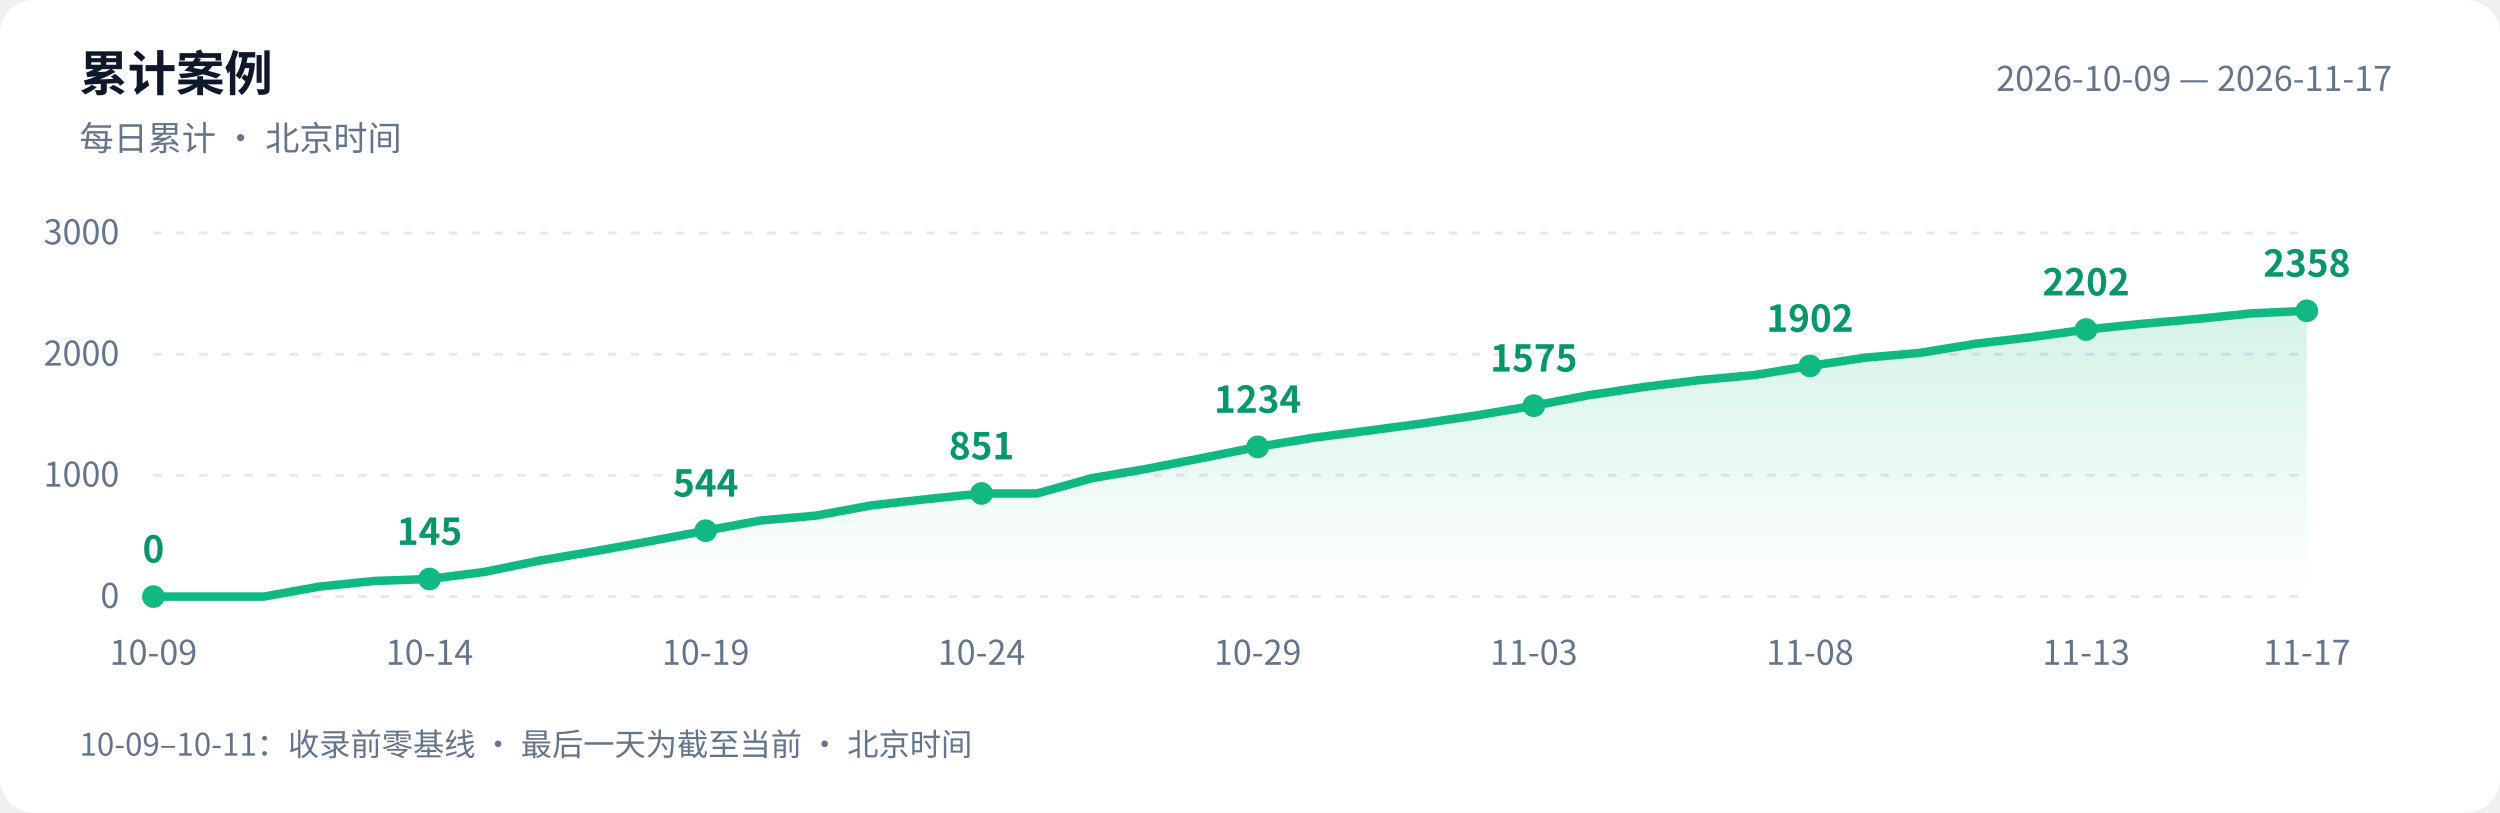
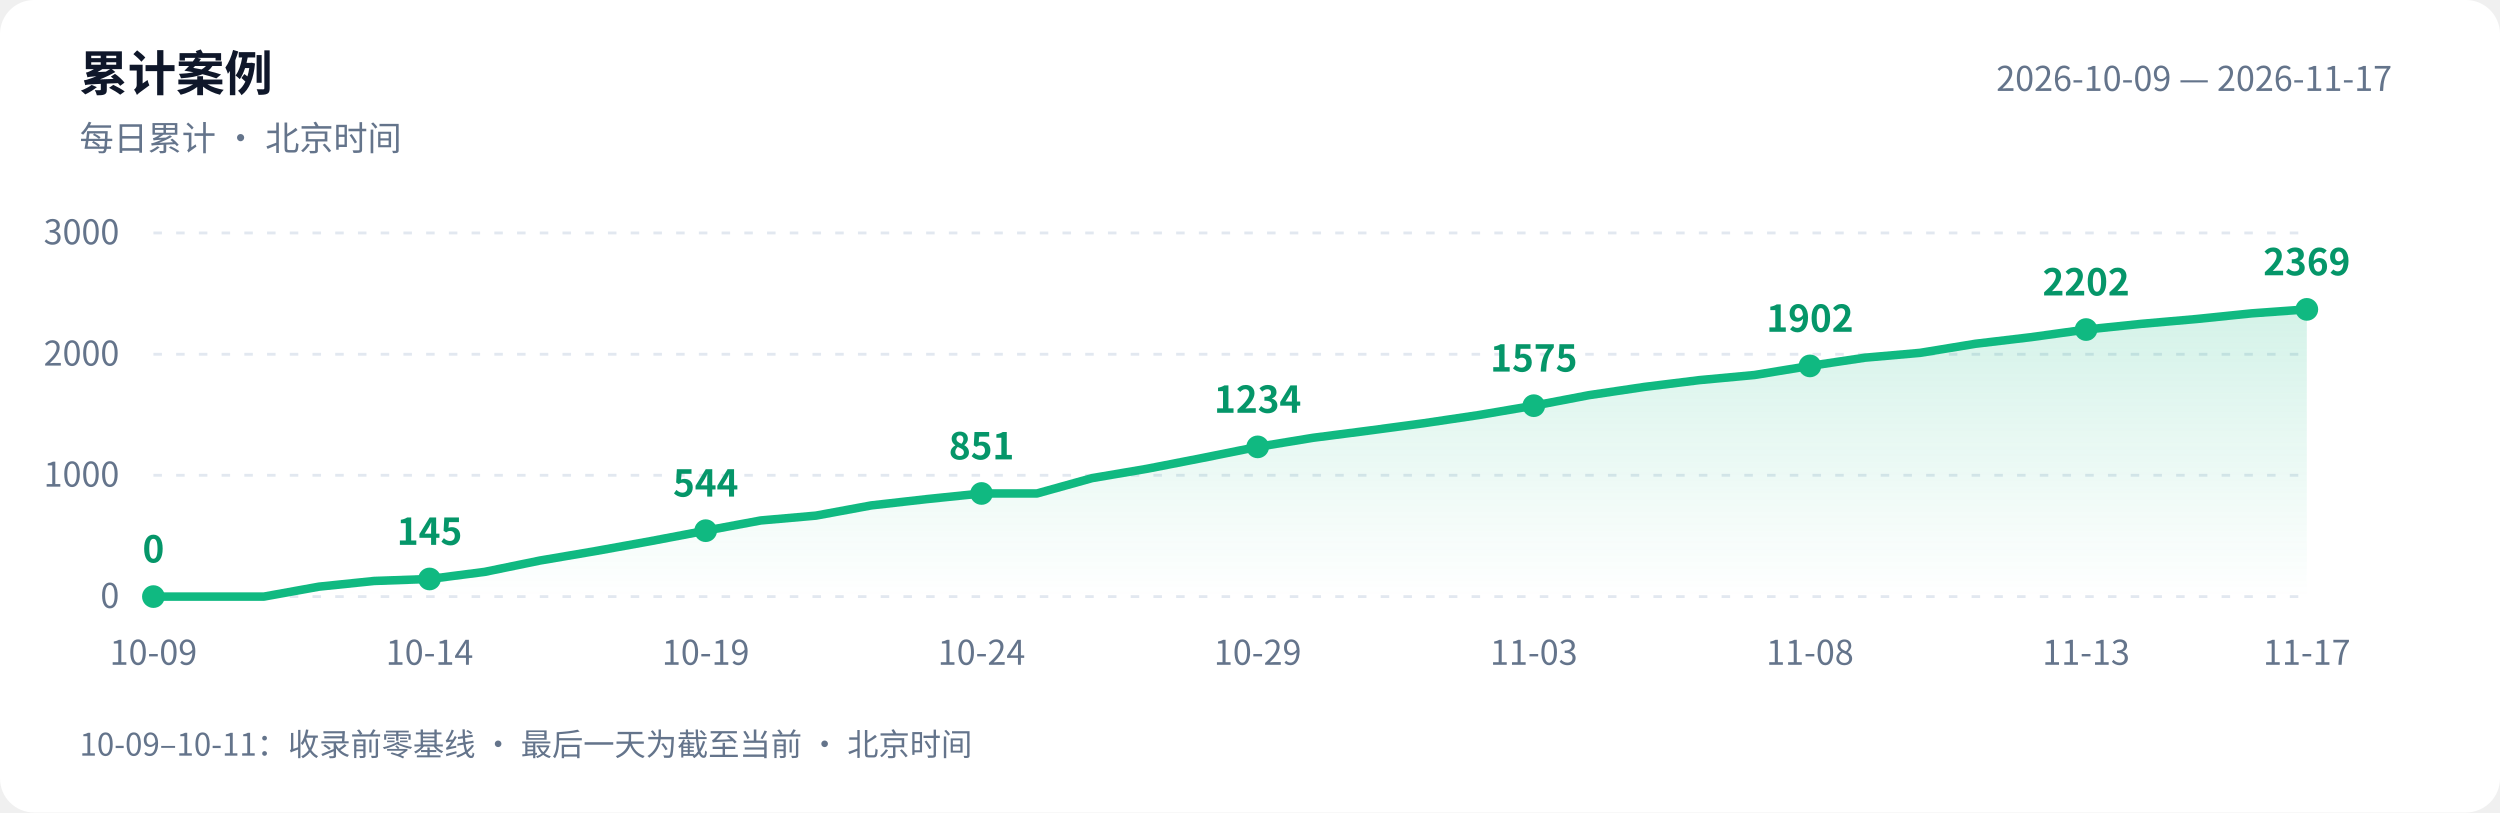
<svg xmlns="http://www.w3.org/2000/svg" width="880" height="286" viewBox="0 0 880 286" role="img" aria-labelledby="title desc">
  <defs>
    <linearGradient id="area" x1="0" y1="0" x2="0" y2="1">
      <stop offset="0" stop-color="#10b981" stop-opacity=".18" />
      <stop offset="1" stop-color="#10b981" stop-opacity="0" />
    </linearGradient>
  </defs>
  <style>text{font-family:-apple-system,BlinkMacSystemFont,"PingFang SC","Microsoft YaHei","WenQuanYi Zen Hei","Segoe UI","Noto Sans CJK SC",sans-serif;fill:#64748b;font-size:12px}.bg{fill:#fff}.heading{fill:#0f172a;font-size:17px;font-weight:600}.grid{stroke:#e2e8f0;stroke-dasharray:3 5}.value{fill:#059669;font-size:13px;font-weight:600}@media(prefers-color-scheme:dark){.bg{fill:#0d1117}text{fill:#8b949e}.heading{fill:#e6edf3}.grid{stroke:#30363d}.value{fill:#34d399}}</style>
  <rect class="bg" width="880" height="286" rx="12" />
  <text class="heading" x="28" y="32">累计案例</text>
  <text x="28" y="53">每日累计 · 北京时间</text>
  <text x="842" y="32" text-anchor="end">2026-10-09 — 2026-11-17</text>
  <path class="grid" d="M 54 210.0 H 812" />
  <text x="42" y="214.0" text-anchor="end">0</text>
  <path class="grid" d="M 54 167.3 H 812" />
  <text x="42" y="171.3" text-anchor="end">1000</text>
  <path class="grid" d="M 54 124.7 H 812" />
  <text x="42" y="128.7" text-anchor="end">2000</text>
  <path class="grid" d="M 54 82.0 H 812" />
  <text x="42" y="86.0" text-anchor="end">3000</text>
-   <path d="M 54 210 L 54.0 210.0 L 73.4 210.0 L 92.9 210.0 L 112.3 206.5 L 131.7 204.5 L 151.2 203.8 L 170.6 201.3 L 190.1 197.3 L 209.5 194.0 L 228.9 190.5 L 248.4 186.8 L 267.8 183.2 L 287.2 181.5 L 306.7 177.9 L 326.1 175.7 L 345.5 173.7 L 365.0 173.7 L 384.4 168.3 L 403.8 165.0 L 423.3 161.2 L 442.7 157.3 L 462.2 154.1 L 481.6 151.6 L 501.0 149.0 L 520.5 146.1 L 539.9 142.8 L 559.3 139.1 L 578.8 136.2 L 598.2 133.8 L 617.6 132.0 L 637.1 128.8 L 656.5 125.9 L 675.9 124.2 L 695.4 121.0 L 714.8 118.7 L 734.3 116.0 L 753.7 114.0 L 773.1 112.3 L 792.6 110.3 L 812.0 109.4 L 812.0 210 Z" fill="url(#area)" />
-   <polyline points="54.0,210.0 73.4,210.0 92.9,210.0 112.3,206.5 131.7,204.5 151.2,203.8 170.6,201.3 190.1,197.3 209.5,194.0 228.9,190.5 248.4,186.8 267.8,183.2 287.2,181.5 306.7,177.9 326.1,175.7 345.5,173.7 365.0,173.7 384.4,168.3 403.8,165.0 423.3,161.2 442.7,157.3 462.2,154.1 481.6,151.6 501.0,149.0 520.5,146.1 539.9,142.8 559.3,139.1 578.8,136.2 598.2,133.8 617.6,132.0 637.1,128.8 656.5,125.9 675.9,124.2 695.4,121.0 714.8,118.7 734.3,116.0 753.7,114.0 773.1,112.3 792.6,110.3 812.0,109.4" fill="none" stroke="#10b981" stroke-width="3" stroke-linejoin="round" stroke-linecap="round" />
+   <path d="M 54 210 L 54.0 210.0 L 73.4 210.0 L 92.9 210.0 L 112.3 206.5 L 131.7 204.5 L 151.2 203.8 L 170.6 201.3 L 190.1 197.3 L 209.5 194.0 L 228.9 190.5 L 248.4 186.8 L 267.8 183.2 L 287.2 181.5 L 306.7 177.9 L 326.1 175.7 L 345.5 173.7 L 365.0 173.7 L 384.4 168.3 L 403.8 165.0 L 423.3 161.2 L 442.7 157.3 L 462.2 154.1 L 481.6 151.6 L 501.0 149.0 L 520.5 146.1 L 539.9 142.8 L 559.3 139.1 L 578.8 136.2 L 598.2 133.8 L 617.6 132.0 L 637.1 128.8 L 656.5 125.9 L 675.9 124.2 L 695.4 121.0 L 714.8 118.7 L 734.3 116.0 L 753.7 114.0 L 773.1 112.3 L 792.6 110.3 L 812.0 108.9 L 812.0 210 Z" fill="url(#area)" />
+   <polyline points="54.0,210.0 73.4,210.0 92.9,210.0 112.3,206.5 131.7,204.5 151.2,203.8 170.6,201.3 190.1,197.3 209.5,194.0 228.9,190.5 248.4,186.8 267.8,183.2 287.2,181.5 306.7,177.9 326.1,175.7 345.5,173.7 365.0,173.7 384.4,168.3 403.8,165.0 423.3,161.2 442.7,157.3 462.2,154.1 481.6,151.6 501.0,149.0 520.5,146.1 539.9,142.8 559.3,139.1 578.8,136.2 598.2,133.8 617.6,132.0 637.1,128.8 656.5,125.9 675.9,124.2 695.4,121.0 714.8,118.7 734.3,116.0 753.7,114.0 773.1,112.3 792.6,110.3 812.0,108.9" fill="none" stroke="#10b981" stroke-width="3" stroke-linejoin="round" stroke-linecap="round" />
  <circle cx="54.0" cy="210.0" r="4" fill="#10b981" />
  <text class="value" x="54.0" y="198.0" text-anchor="middle">0</text>
  <text x="54.0" y="234" text-anchor="middle">10-09</text>
  <circle cx="151.2" cy="203.8" r="4" fill="#10b981" />
  <text class="value" x="151.2" y="191.8" text-anchor="middle">145</text>
  <text x="151.2" y="234" text-anchor="middle">10-14</text>
  <circle cx="248.4" cy="186.8" r="4" fill="#10b981" />
  <text class="value" x="248.4" y="174.8" text-anchor="middle">544</text>
  <text x="248.4" y="234" text-anchor="middle">10-19</text>
  <circle cx="345.5" cy="173.7" r="4" fill="#10b981" />
  <text class="value" x="345.5" y="161.7" text-anchor="middle">851</text>
  <text x="345.5" y="234" text-anchor="middle">10-24</text>
  <circle cx="442.7" cy="157.3" r="4" fill="#10b981" />
  <text class="value" x="442.7" y="145.3" text-anchor="middle">1234</text>
  <text x="442.7" y="234" text-anchor="middle">10-29</text>
  <circle cx="539.9" cy="142.8" r="4" fill="#10b981" />
  <text class="value" x="539.9" y="130.8" text-anchor="middle">1575</text>
  <text x="539.9" y="234" text-anchor="middle">11-03</text>
  <circle cx="637.1" cy="128.8" r="4" fill="#10b981" />
  <text class="value" x="637.1" y="116.8" text-anchor="middle">1902</text>
  <text x="637.1" y="234" text-anchor="middle">11-08</text>
  <circle cx="734.3" cy="116.0" r="4" fill="#10b981" />
  <text class="value" x="734.3" y="104.0" text-anchor="middle">2202</text>
  <text x="734.3" y="234" text-anchor="middle">11-13</text>
-   <circle cx="812.0" cy="109.4" r="4" fill="#10b981" />
-   <text class="value" x="812.0" y="97.4" text-anchor="middle">2358</text>
+   <circle cx="812.0" cy="108.9" r="4" fill="#10b981" />
+   <text class="value" x="812.0" y="96.9" text-anchor="middle">2369</text>
  <text x="812.0" y="234" text-anchor="middle">11-17</text>
  <text x="28" y="266" style="font-size:11px">10-09–10-11：收录前零基线 · 最后一天为截至当前 · 北京时间</text>
</svg>
